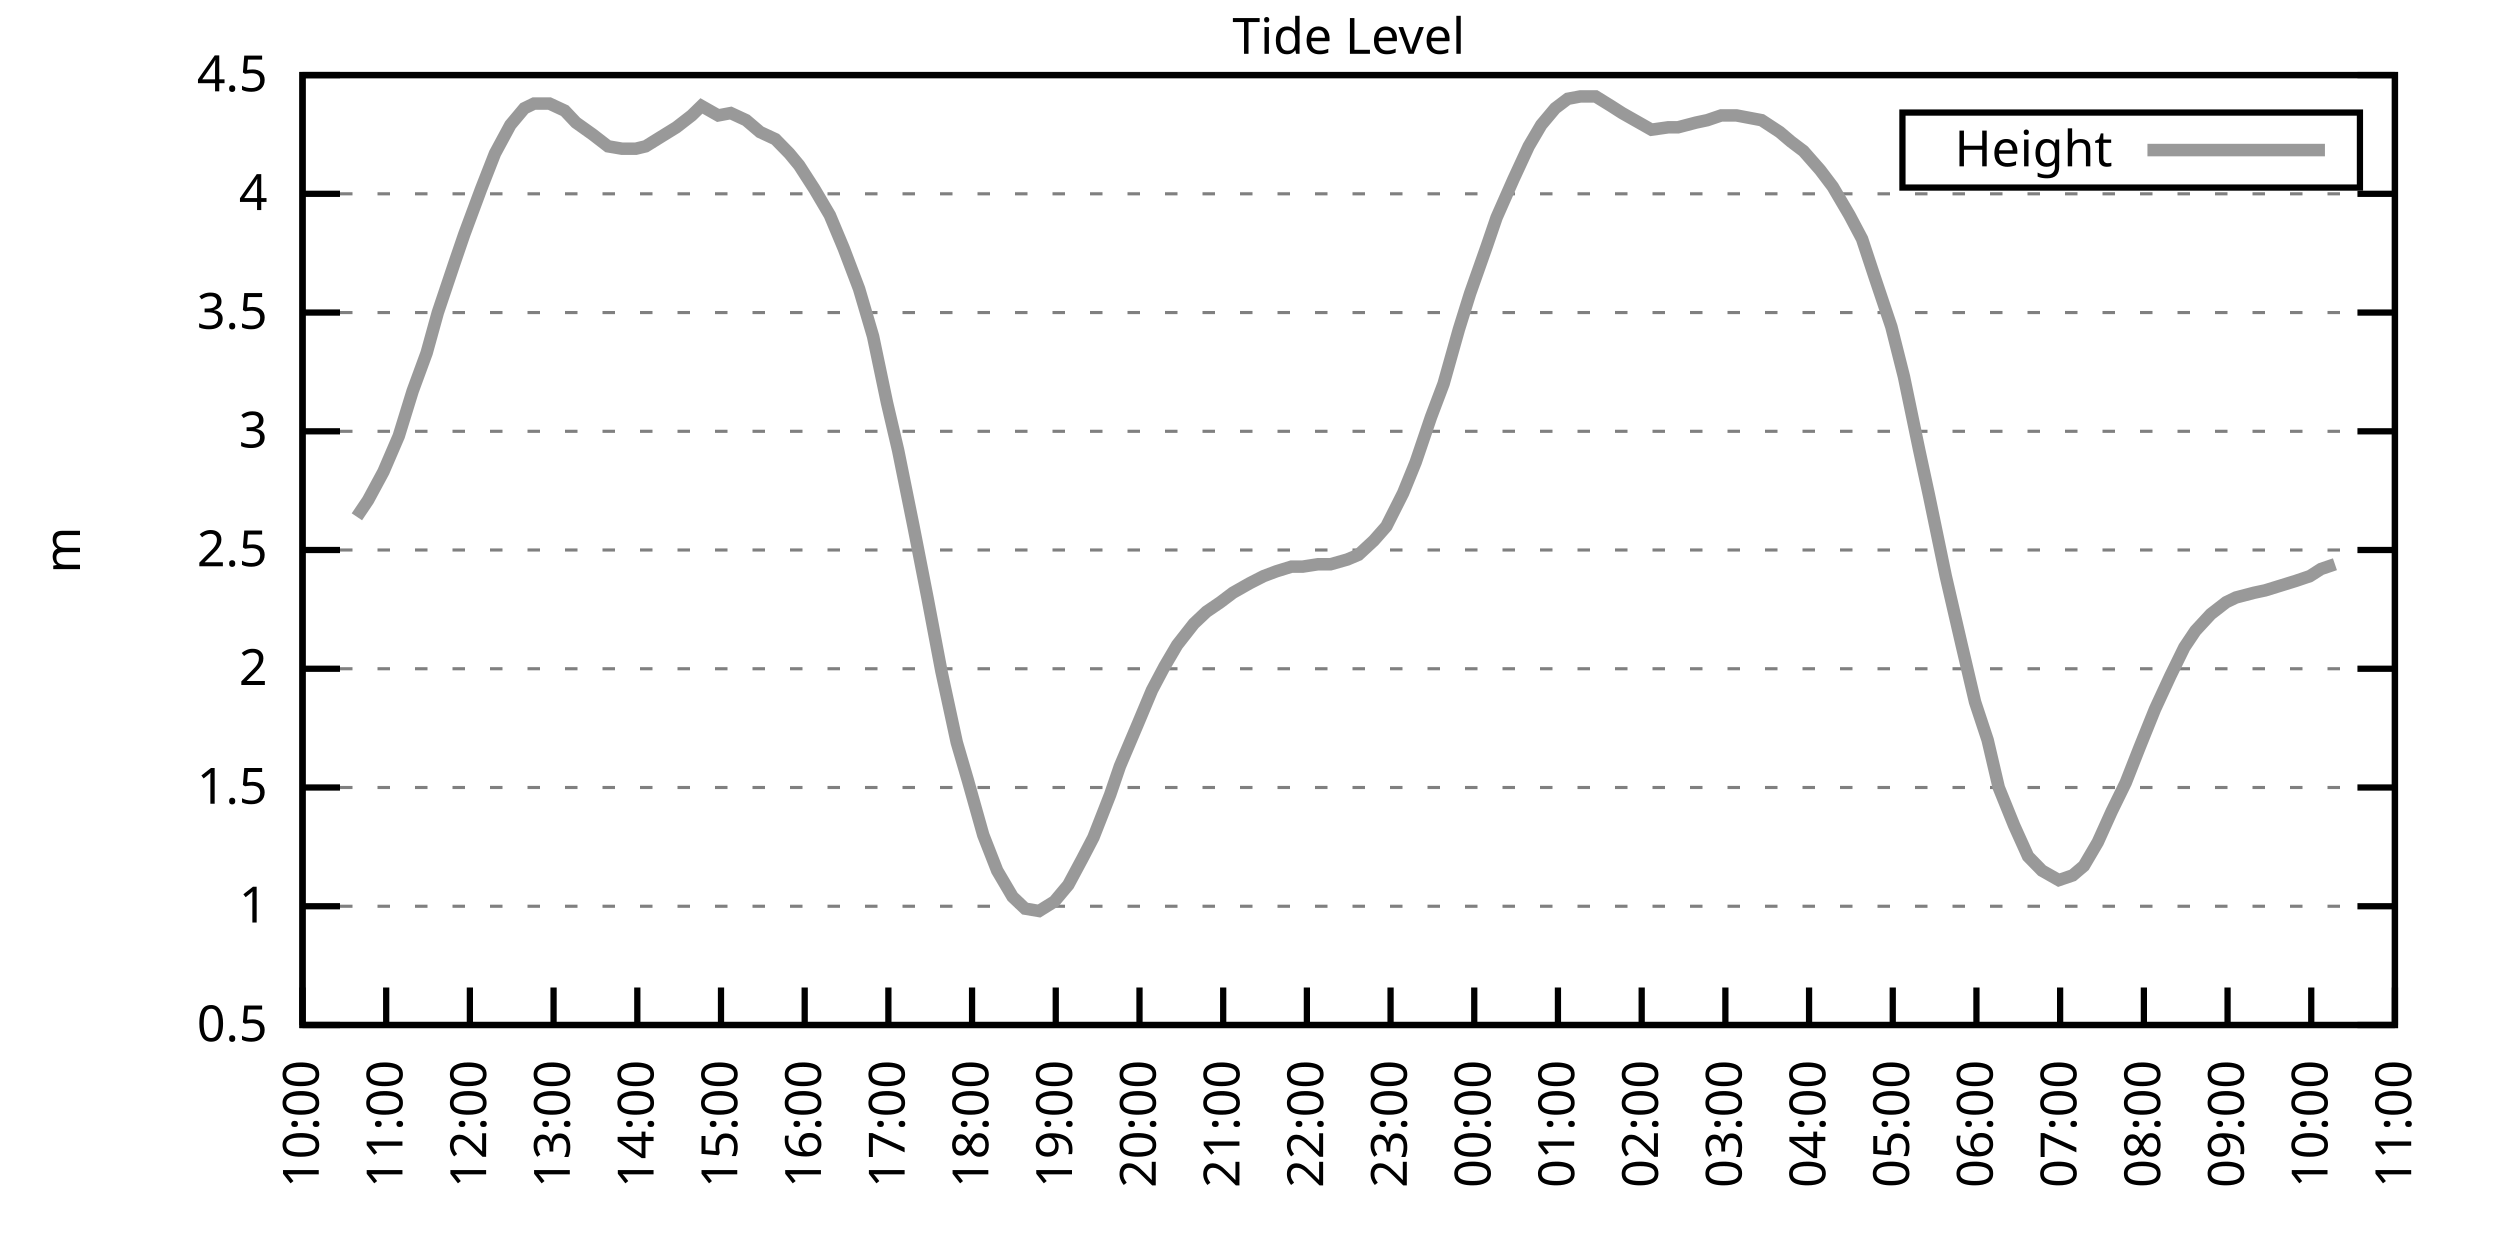
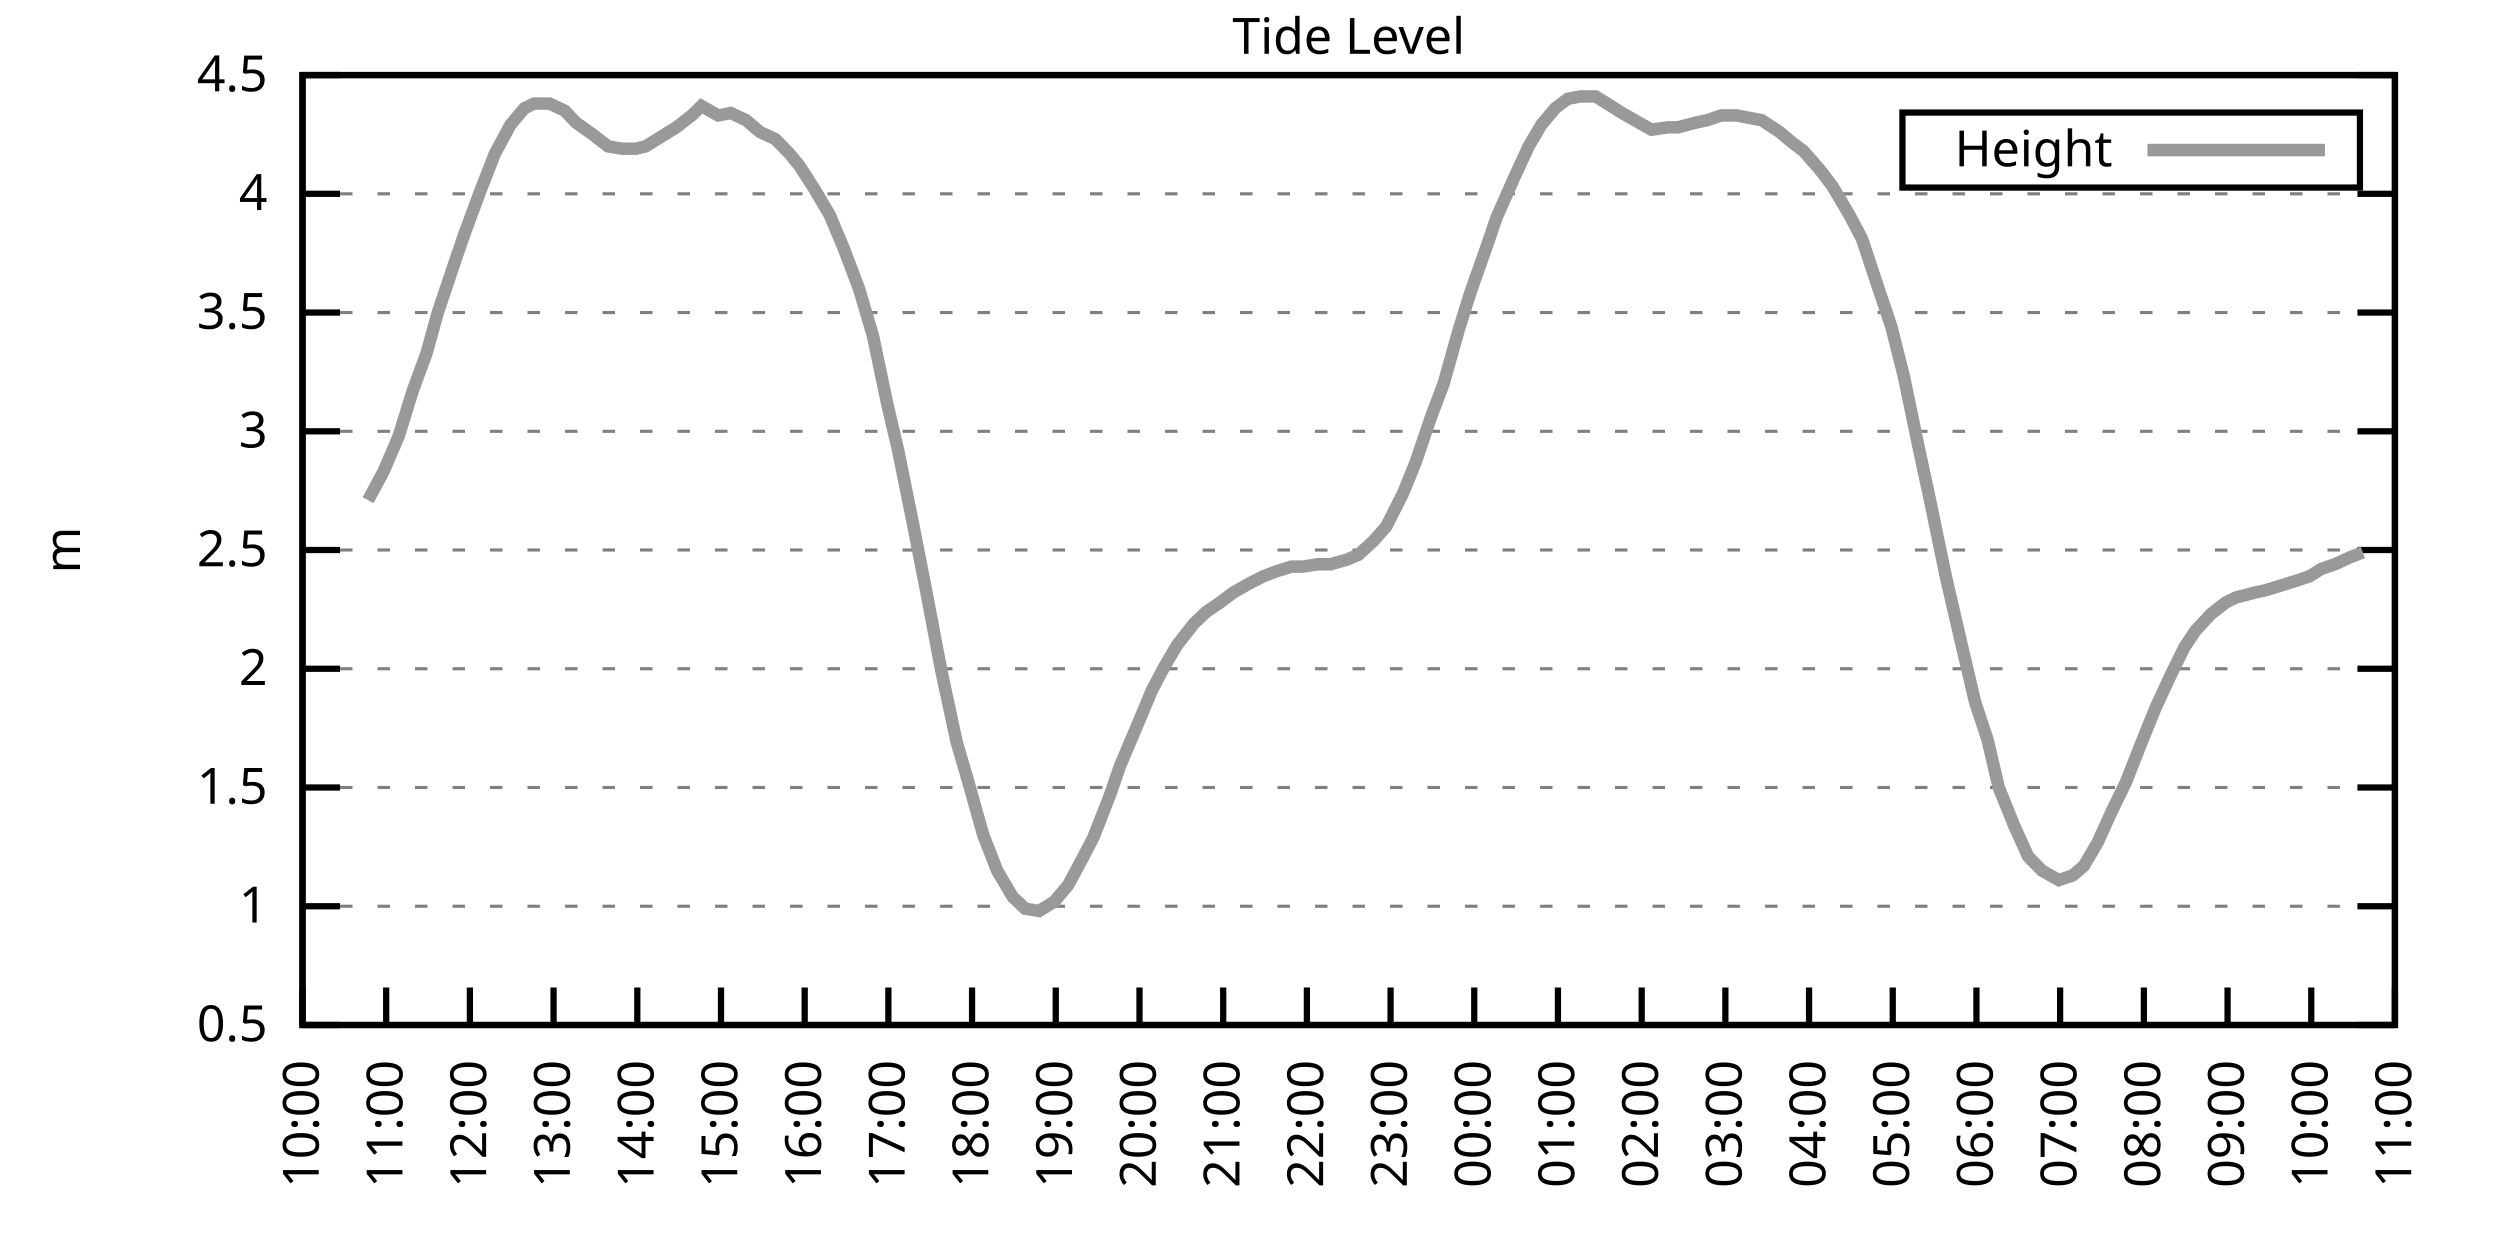
<svg xmlns="http://www.w3.org/2000/svg" xmlns:xlink="http://www.w3.org/1999/xlink" width="400" height="200" viewBox="0 0 400 200">
  <g id="gnuplot_canvas">
    <rect x="0" y="0" width="400" height="200" fill="none" />
    <defs>
      <circle id="gpDot" r="0.5" stroke-width="0.5" stroke="currentColor" />
      <path id="gpPt0" stroke-width="0.333" stroke="currentColor" d="M-1,0 h2 M0,-1 v2" />
      <path id="gpPt1" stroke-width="0.333" stroke="currentColor" d="M-1,-1 L1,1 M1,-1 L-1,1" />
      <path id="gpPt2" stroke-width="0.333" stroke="currentColor" d="M-1,0 L1,0 M0,-1 L0,1 M-1,-1 L1,1 M-1,1 L1,-1" />
      <rect id="gpPt3" stroke-width="0.333" stroke="currentColor" x="-1" y="-1" width="2" height="2" />
      <rect id="gpPt4" stroke-width="0.333" stroke="currentColor" fill="currentColor" x="-1" y="-1" width="2" height="2" />
      <circle id="gpPt5" stroke-width="0.333" stroke="currentColor" cx="0" cy="0" r="1" />
      <use xlink:href="#gpPt5" id="gpPt6" fill="currentColor" stroke="none" />
      <path id="gpPt7" stroke-width="0.333" stroke="currentColor" d="M0,-1.33 L-1.33,0.67 L1.33,0.67 z" />
      <use xlink:href="#gpPt7" id="gpPt8" fill="currentColor" stroke="none" />
      <use xlink:href="#gpPt7" id="gpPt9" stroke="currentColor" transform="rotate(180)" />
      <use xlink:href="#gpPt9" id="gpPt10" fill="currentColor" stroke="none" />
      <use xlink:href="#gpPt3" id="gpPt11" stroke="currentColor" transform="rotate(45)" />
      <use xlink:href="#gpPt11" id="gpPt12" fill="currentColor" stroke="none" />
      <path id="gpPt13" stroke-width="0.333" stroke="currentColor" d="M0,1.330 L1.265,0.411 L0.782,-1.067 L-0.782,-1.076 L-1.265,0.411 z" />
      <use xlink:href="#gpPt13" id="gpPt14" fill="currentColor" stroke="none" />
      <filter id="textbox" filterUnits="objectBoundingBox" x="0" y="0" height="1" width="1">
        <feFlood flood-color="white" flood-opacity="1" result="bgnd" />
        <feComposite in="SourceGraphic" in2="bgnd" operator="atop" />
      </filter>
      <filter id="greybox" filterUnits="objectBoundingBox" x="0" y="0" height="1" width="1">
        <feFlood flood-color="lightgrey" flood-opacity="1" result="grey" />
        <feComposite in="SourceGraphic" in2="grey" operator="atop" />
      </filter>
    </defs>
    <g fill="none" color="white" stroke="currentColor" stroke-width="1.00" stroke-linecap="butt" stroke-linejoin="miter">
</g>
    <g fill="none" color="black" stroke="currentColor" stroke-width="1.00" stroke-linecap="butt" stroke-linejoin="miter">
      <g stroke="none" shape-rendering="crispEdges">
        <polygon fill="rgb(255, 255, 255)" points="48.40,164.00 383.18,164.00 383.18,12.02 48.40,12.02 " />
      </g>
    </g>
    <g fill="none" color="black" stroke="currentColor" stroke-width="1.00" stroke-linecap="butt" stroke-linejoin="miter">
</g>
    <g fill="none" color="black" stroke="black" stroke-width="0.50" stroke-linecap="butt" stroke-linejoin="miter">
</g>
    <g fill="none" color="gray" stroke="currentColor" stroke-width="0.50" stroke-linecap="butt" stroke-linejoin="miter">
      <path stroke="gray" stroke-dasharray="2,4" class="gridline" d="M48.40,164.00 L383.19,164.00  " />
    </g>
    <g fill="none" color="gray" stroke="gray" stroke-width="1.00" stroke-linecap="butt" stroke-linejoin="miter">
</g>
    <g fill="none" color="black" stroke="currentColor" stroke-width="1.00" stroke-linecap="butt" stroke-linejoin="miter">
      <path stroke="black" d="M48.40,164.00 L54.40,164.00 M383.19,164.00 L377.19,164.00  " />
      <g transform="translate(42.80,166.60)" stroke="none" fill="black" font-family="Sans" font-size="8.00" text-anchor="end">
        <text>
          <tspan font-family="Sans"> 0.5</tspan>
        </text>
      </g>
    </g>
    <g fill="none" color="black" stroke="currentColor" stroke-width="1.00" stroke-linecap="butt" stroke-linejoin="miter">
</g>
    <g fill="none" color="black" stroke="black" stroke-width="0.50" stroke-linecap="butt" stroke-linejoin="miter">
</g>
    <g fill="none" color="gray" stroke="currentColor" stroke-width="0.50" stroke-linecap="butt" stroke-linejoin="miter">
      <path stroke="gray" stroke-dasharray="2,4" class="gridline" d="M48.40,145.00 L383.19,145.00  " />
    </g>
    <g fill="none" color="gray" stroke="gray" stroke-width="1.00" stroke-linecap="butt" stroke-linejoin="miter">
</g>
    <g fill="none" color="black" stroke="currentColor" stroke-width="1.00" stroke-linecap="butt" stroke-linejoin="miter">
      <path stroke="black" d="M48.40,145.00 L54.40,145.00 M383.19,145.00 L377.19,145.00  " />
      <g transform="translate(42.80,147.60)" stroke="none" fill="black" font-family="Sans" font-size="8.00" text-anchor="end">
        <text>
          <tspan font-family="Sans"> 1</tspan>
        </text>
      </g>
    </g>
    <g fill="none" color="black" stroke="currentColor" stroke-width="1.00" stroke-linecap="butt" stroke-linejoin="miter">
</g>
    <g fill="none" color="black" stroke="black" stroke-width="0.50" stroke-linecap="butt" stroke-linejoin="miter">
</g>
    <g fill="none" color="gray" stroke="currentColor" stroke-width="0.50" stroke-linecap="butt" stroke-linejoin="miter">
      <path stroke="gray" stroke-dasharray="2,4" class="gridline" d="M48.40,126.00 L383.19,126.00  " />
    </g>
    <g fill="none" color="gray" stroke="gray" stroke-width="1.00" stroke-linecap="butt" stroke-linejoin="miter">
</g>
    <g fill="none" color="black" stroke="currentColor" stroke-width="1.00" stroke-linecap="butt" stroke-linejoin="miter">
      <path stroke="black" d="M48.40,126.00 L54.40,126.00 M383.19,126.00 L377.19,126.00  " />
      <g transform="translate(42.80,128.60)" stroke="none" fill="black" font-family="Sans" font-size="8.00" text-anchor="end">
        <text>
          <tspan font-family="Sans"> 1.5</tspan>
        </text>
      </g>
    </g>
    <g fill="none" color="black" stroke="currentColor" stroke-width="1.00" stroke-linecap="butt" stroke-linejoin="miter">
</g>
    <g fill="none" color="black" stroke="black" stroke-width="0.50" stroke-linecap="butt" stroke-linejoin="miter">
</g>
    <g fill="none" color="gray" stroke="currentColor" stroke-width="0.50" stroke-linecap="butt" stroke-linejoin="miter">
      <path stroke="gray" stroke-dasharray="2,4" class="gridline" d="M48.40,107.00 L383.19,107.00  " />
    </g>
    <g fill="none" color="gray" stroke="gray" stroke-width="1.00" stroke-linecap="butt" stroke-linejoin="miter">
</g>
    <g fill="none" color="black" stroke="currentColor" stroke-width="1.00" stroke-linecap="butt" stroke-linejoin="miter">
      <path stroke="black" d="M48.40,107.00 L54.40,107.00 M383.19,107.00 L377.19,107.00  " />
      <g transform="translate(42.80,109.60)" stroke="none" fill="black" font-family="Sans" font-size="8.00" text-anchor="end">
        <text>
          <tspan font-family="Sans"> 2</tspan>
        </text>
      </g>
    </g>
    <g fill="none" color="black" stroke="currentColor" stroke-width="1.00" stroke-linecap="butt" stroke-linejoin="miter">
</g>
    <g fill="none" color="black" stroke="black" stroke-width="0.50" stroke-linecap="butt" stroke-linejoin="miter">
</g>
    <g fill="none" color="gray" stroke="currentColor" stroke-width="0.50" stroke-linecap="butt" stroke-linejoin="miter">
      <path stroke="gray" stroke-dasharray="2,4" class="gridline" d="M48.40,88.00 L383.19,88.00  " />
    </g>
    <g fill="none" color="gray" stroke="gray" stroke-width="1.00" stroke-linecap="butt" stroke-linejoin="miter">
</g>
    <g fill="none" color="black" stroke="currentColor" stroke-width="1.00" stroke-linecap="butt" stroke-linejoin="miter">
      <path stroke="black" d="M48.40,88.00 L54.40,88.00 M383.19,88.00 L377.19,88.00  " />
      <g transform="translate(42.80,90.60)" stroke="none" fill="black" font-family="Sans" font-size="8.00" text-anchor="end">
        <text>
          <tspan font-family="Sans"> 2.5</tspan>
        </text>
      </g>
    </g>
    <g fill="none" color="black" stroke="currentColor" stroke-width="1.00" stroke-linecap="butt" stroke-linejoin="miter">
</g>
    <g fill="none" color="black" stroke="black" stroke-width="0.50" stroke-linecap="butt" stroke-linejoin="miter">
</g>
    <g fill="none" color="gray" stroke="currentColor" stroke-width="0.50" stroke-linecap="butt" stroke-linejoin="miter">
      <path stroke="gray" stroke-dasharray="2,4" class="gridline" d="M48.40,69.01 L383.19,69.01  " />
    </g>
    <g fill="none" color="gray" stroke="gray" stroke-width="1.00" stroke-linecap="butt" stroke-linejoin="miter">
</g>
    <g fill="none" color="black" stroke="currentColor" stroke-width="1.00" stroke-linecap="butt" stroke-linejoin="miter">
      <path stroke="black" d="M48.40,69.01 L54.40,69.01 M383.19,69.01 L377.19,69.01  " />
      <g transform="translate(42.80,71.61)" stroke="none" fill="black" font-family="Sans" font-size="8.00" text-anchor="end">
        <text>
          <tspan font-family="Sans"> 3</tspan>
        </text>
      </g>
    </g>
    <g fill="none" color="black" stroke="currentColor" stroke-width="1.00" stroke-linecap="butt" stroke-linejoin="miter">
</g>
    <g fill="none" color="black" stroke="black" stroke-width="0.50" stroke-linecap="butt" stroke-linejoin="miter">
</g>
    <g fill="none" color="gray" stroke="currentColor" stroke-width="0.50" stroke-linecap="butt" stroke-linejoin="miter">
      <path stroke="gray" stroke-dasharray="2,4" class="gridline" d="M48.40,50.01 L383.19,50.01  " />
    </g>
    <g fill="none" color="gray" stroke="gray" stroke-width="1.00" stroke-linecap="butt" stroke-linejoin="miter">
</g>
    <g fill="none" color="black" stroke="currentColor" stroke-width="1.00" stroke-linecap="butt" stroke-linejoin="miter">
      <path stroke="black" d="M48.40,50.01 L54.40,50.01 M383.19,50.01 L377.19,50.01  " />
      <g transform="translate(42.80,52.61)" stroke="none" fill="black" font-family="Sans" font-size="8.00" text-anchor="end">
        <text>
          <tspan font-family="Sans"> 3.5</tspan>
        </text>
      </g>
    </g>
    <g fill="none" color="black" stroke="currentColor" stroke-width="1.00" stroke-linecap="butt" stroke-linejoin="miter">
</g>
    <g fill="none" color="black" stroke="black" stroke-width="0.50" stroke-linecap="butt" stroke-linejoin="miter">
</g>
    <g fill="none" color="gray" stroke="currentColor" stroke-width="0.50" stroke-linecap="butt" stroke-linejoin="miter">
      <path stroke="gray" stroke-dasharray="2,4" class="gridline" d="M48.40,31.01 L383.19,31.01  " />
    </g>
    <g fill="none" color="gray" stroke="gray" stroke-width="1.00" stroke-linecap="butt" stroke-linejoin="miter">
</g>
    <g fill="none" color="black" stroke="currentColor" stroke-width="1.00" stroke-linecap="butt" stroke-linejoin="miter">
      <path stroke="black" d="M48.40,31.01 L54.40,31.01 M383.19,31.01 L377.19,31.01  " />
      <g transform="translate(42.80,33.61)" stroke="none" fill="black" font-family="Sans" font-size="8.00" text-anchor="end">
        <text>
          <tspan font-family="Sans"> 4</tspan>
        </text>
      </g>
    </g>
    <g fill="none" color="black" stroke="currentColor" stroke-width="1.00" stroke-linecap="butt" stroke-linejoin="miter">
</g>
    <g fill="none" color="black" stroke="black" stroke-width="0.50" stroke-linecap="butt" stroke-linejoin="miter">
</g>
    <g fill="none" color="gray" stroke="currentColor" stroke-width="0.50" stroke-linecap="butt" stroke-linejoin="miter">
      <path stroke="gray" stroke-dasharray="2,4" class="gridline" d="M48.40,12.01 L383.19,12.01  " />
    </g>
    <g fill="none" color="gray" stroke="gray" stroke-width="1.00" stroke-linecap="butt" stroke-linejoin="miter">
</g>
    <g fill="none" color="black" stroke="currentColor" stroke-width="1.00" stroke-linecap="butt" stroke-linejoin="miter">
      <path stroke="black" d="M48.40,12.01 L54.40,12.01 M383.19,12.01 L377.19,12.01  " />
      <g transform="translate(42.80,14.61)" stroke="none" fill="black" font-family="Sans" font-size="8.00" text-anchor="end">
        <text>
          <tspan font-family="Sans"> 4.5</tspan>
        </text>
      </g>
    </g>
    <g fill="none" color="black" stroke="currentColor" stroke-width="1.00" stroke-linecap="butt" stroke-linejoin="miter">
      <path stroke="black" d="M48.40,164.00 L48.40,158.00  " />
      <g transform="translate(51.00,169.60) rotate(270.00)" stroke="none" fill="black" font-family="Sans" font-size="8.00" text-anchor="end">
        <text>
          <tspan font-family="Sans">10:00</tspan>
        </text>
      </g>
    </g>
    <g fill="none" color="black" stroke="currentColor" stroke-width="1.00" stroke-linecap="butt" stroke-linejoin="miter">
      <path stroke="black" d="M61.79,164.00 L61.79,158.00  " />
      <g transform="translate(64.39,169.60) rotate(270.00)" stroke="none" fill="black" font-family="Sans" font-size="8.00" text-anchor="end">
        <text>
          <tspan font-family="Sans">11:00</tspan>
        </text>
      </g>
    </g>
    <g fill="none" color="black" stroke="currentColor" stroke-width="1.00" stroke-linecap="butt" stroke-linejoin="miter">
      <path stroke="black" d="M75.18,164.00 L75.18,158.00  " />
      <g transform="translate(77.78,169.60) rotate(270.00)" stroke="none" fill="black" font-family="Sans" font-size="8.00" text-anchor="end">
        <text>
          <tspan font-family="Sans">12:00</tspan>
        </text>
      </g>
    </g>
    <g fill="none" color="black" stroke="currentColor" stroke-width="1.00" stroke-linecap="butt" stroke-linejoin="miter">
      <path stroke="black" d="M88.57,164.00 L88.57,158.00  " />
      <g transform="translate(91.17,169.60) rotate(270.00)" stroke="none" fill="black" font-family="Sans" font-size="8.00" text-anchor="end">
        <text>
          <tspan font-family="Sans">13:00</tspan>
        </text>
      </g>
    </g>
    <g fill="none" color="black" stroke="currentColor" stroke-width="1.00" stroke-linecap="butt" stroke-linejoin="miter">
      <path stroke="black" d="M101.97,164.00 L101.97,158.00  " />
      <g transform="translate(104.57,169.60) rotate(270.00)" stroke="none" fill="black" font-family="Sans" font-size="8.00" text-anchor="end">
        <text>
          <tspan font-family="Sans">14:00</tspan>
        </text>
      </g>
    </g>
    <g fill="none" color="black" stroke="currentColor" stroke-width="1.00" stroke-linecap="butt" stroke-linejoin="miter">
      <path stroke="black" d="M115.36,164.00 L115.36,158.00  " />
      <g transform="translate(117.96,169.60) rotate(270.00)" stroke="none" fill="black" font-family="Sans" font-size="8.00" text-anchor="end">
        <text>
          <tspan font-family="Sans">15:00</tspan>
        </text>
      </g>
    </g>
    <g fill="none" color="black" stroke="currentColor" stroke-width="1.00" stroke-linecap="butt" stroke-linejoin="miter">
      <path stroke="black" d="M128.75,164.00 L128.75,158.00  " />
      <g transform="translate(131.35,169.60) rotate(270.00)" stroke="none" fill="black" font-family="Sans" font-size="8.00" text-anchor="end">
        <text>
          <tspan font-family="Sans">16:00</tspan>
        </text>
      </g>
    </g>
    <g fill="none" color="black" stroke="currentColor" stroke-width="1.00" stroke-linecap="butt" stroke-linejoin="miter">
      <path stroke="black" d="M142.14,164.00 L142.14,158.00  " />
      <g transform="translate(144.74,169.60) rotate(270.00)" stroke="none" fill="black" font-family="Sans" font-size="8.00" text-anchor="end">
        <text>
          <tspan font-family="Sans">17:00</tspan>
        </text>
      </g>
    </g>
    <g fill="none" color="black" stroke="currentColor" stroke-width="1.00" stroke-linecap="butt" stroke-linejoin="miter">
      <path stroke="black" d="M155.53,164.00 L155.53,158.00  " />
      <g transform="translate(158.13,169.60) rotate(270.00)" stroke="none" fill="black" font-family="Sans" font-size="8.00" text-anchor="end">
        <text>
          <tspan font-family="Sans">18:00</tspan>
        </text>
      </g>
    </g>
    <g fill="none" color="black" stroke="currentColor" stroke-width="1.00" stroke-linecap="butt" stroke-linejoin="miter">
      <path stroke="black" d="M168.92,164.00 L168.92,158.00  " />
      <g transform="translate(171.52,169.60) rotate(270.00)" stroke="none" fill="black" font-family="Sans" font-size="8.00" text-anchor="end">
        <text>
          <tspan font-family="Sans">19:00</tspan>
        </text>
      </g>
    </g>
    <g fill="none" color="black" stroke="currentColor" stroke-width="1.00" stroke-linecap="butt" stroke-linejoin="miter">
      <path stroke="black" d="M182.32,164.00 L182.32,158.00  " />
      <g transform="translate(184.92,169.60) rotate(270.00)" stroke="none" fill="black" font-family="Sans" font-size="8.00" text-anchor="end">
        <text>
          <tspan font-family="Sans">20:00</tspan>
        </text>
      </g>
    </g>
    <g fill="none" color="black" stroke="currentColor" stroke-width="1.00" stroke-linecap="butt" stroke-linejoin="miter">
      <path stroke="black" d="M195.71,164.00 L195.71,158.00  " />
      <g transform="translate(198.31,169.60) rotate(270.00)" stroke="none" fill="black" font-family="Sans" font-size="8.00" text-anchor="end">
        <text>
          <tspan font-family="Sans">21:00</tspan>
        </text>
      </g>
    </g>
    <g fill="none" color="black" stroke="currentColor" stroke-width="1.00" stroke-linecap="butt" stroke-linejoin="miter">
      <path stroke="black" d="M209.10,164.00 L209.10,158.00  " />
      <g transform="translate(211.70,169.60) rotate(270.00)" stroke="none" fill="black" font-family="Sans" font-size="8.00" text-anchor="end">
        <text>
          <tspan font-family="Sans">22:00</tspan>
        </text>
      </g>
    </g>
    <g fill="none" color="black" stroke="currentColor" stroke-width="1.00" stroke-linecap="butt" stroke-linejoin="miter">
      <path stroke="black" d="M222.49,164.00 L222.49,158.00  " />
      <g transform="translate(225.09,169.60) rotate(270.00)" stroke="none" fill="black" font-family="Sans" font-size="8.00" text-anchor="end">
        <text>
          <tspan font-family="Sans">23:00</tspan>
        </text>
      </g>
    </g>
    <g fill="none" color="black" stroke="currentColor" stroke-width="1.00" stroke-linecap="butt" stroke-linejoin="miter">
      <path stroke="black" d="M235.88,164.00 L235.88,158.00  " />
      <g transform="translate(238.48,169.60) rotate(270.00)" stroke="none" fill="black" font-family="Sans" font-size="8.00" text-anchor="end">
        <text>
          <tspan font-family="Sans">00:00</tspan>
        </text>
      </g>
    </g>
    <g fill="none" color="black" stroke="currentColor" stroke-width="1.00" stroke-linecap="butt" stroke-linejoin="miter">
      <path stroke="black" d="M249.27,164.00 L249.27,158.00  " />
      <g transform="translate(251.87,169.60) rotate(270.00)" stroke="none" fill="black" font-family="Sans" font-size="8.00" text-anchor="end">
        <text>
          <tspan font-family="Sans">01:00</tspan>
        </text>
      </g>
    </g>
    <g fill="none" color="black" stroke="currentColor" stroke-width="1.00" stroke-linecap="butt" stroke-linejoin="miter">
      <path stroke="black" d="M262.67,164.00 L262.67,158.00  " />
      <g transform="translate(265.27,169.60) rotate(270.00)" stroke="none" fill="black" font-family="Sans" font-size="8.00" text-anchor="end">
        <text>
          <tspan font-family="Sans">02:00</tspan>
        </text>
      </g>
    </g>
    <g fill="none" color="black" stroke="currentColor" stroke-width="1.00" stroke-linecap="butt" stroke-linejoin="miter">
      <path stroke="black" d="M276.06,164.00 L276.06,158.00  " />
      <g transform="translate(278.66,169.60) rotate(270.00)" stroke="none" fill="black" font-family="Sans" font-size="8.00" text-anchor="end">
        <text>
          <tspan font-family="Sans">03:00</tspan>
        </text>
      </g>
    </g>
    <g fill="none" color="black" stroke="currentColor" stroke-width="1.00" stroke-linecap="butt" stroke-linejoin="miter">
      <path stroke="black" d="M289.45,164.00 L289.45,158.00  " />
      <g transform="translate(292.05,169.60) rotate(270.00)" stroke="none" fill="black" font-family="Sans" font-size="8.00" text-anchor="end">
        <text>
          <tspan font-family="Sans">04:00</tspan>
        </text>
      </g>
    </g>
    <g fill="none" color="black" stroke="currentColor" stroke-width="1.00" stroke-linecap="butt" stroke-linejoin="miter">
      <path stroke="black" d="M302.84,164.00 L302.84,158.00  " />
      <g transform="translate(305.44,169.60) rotate(270.00)" stroke="none" fill="black" font-family="Sans" font-size="8.00" text-anchor="end">
        <text>
          <tspan font-family="Sans">05:00</tspan>
        </text>
      </g>
    </g>
    <g fill="none" color="black" stroke="currentColor" stroke-width="1.00" stroke-linecap="butt" stroke-linejoin="miter">
      <path stroke="black" d="M316.23,164.00 L316.23,158.00  " />
      <g transform="translate(318.83,169.60) rotate(270.00)" stroke="none" fill="black" font-family="Sans" font-size="8.00" text-anchor="end">
        <text>
          <tspan font-family="Sans">06:00</tspan>
        </text>
      </g>
    </g>
    <g fill="none" color="black" stroke="currentColor" stroke-width="1.00" stroke-linecap="butt" stroke-linejoin="miter">
      <path stroke="black" d="M329.62,164.00 L329.62,158.00  " />
      <g transform="translate(332.22,169.60) rotate(270.00)" stroke="none" fill="black" font-family="Sans" font-size="8.00" text-anchor="end">
        <text>
          <tspan font-family="Sans">07:00</tspan>
        </text>
      </g>
    </g>
    <g fill="none" color="black" stroke="currentColor" stroke-width="1.00" stroke-linecap="butt" stroke-linejoin="miter">
      <path stroke="black" d="M343.02,164.00 L343.02,158.00  " />
      <g transform="translate(345.62,169.60) rotate(270.00)" stroke="none" fill="black" font-family="Sans" font-size="8.00" text-anchor="end">
        <text>
          <tspan font-family="Sans">08:00</tspan>
        </text>
      </g>
    </g>
    <g fill="none" color="black" stroke="currentColor" stroke-width="1.00" stroke-linecap="butt" stroke-linejoin="miter">
      <path stroke="black" d="M356.41,164.00 L356.41,158.00  " />
      <g transform="translate(359.01,169.60) rotate(270.00)" stroke="none" fill="black" font-family="Sans" font-size="8.00" text-anchor="end">
        <text>
          <tspan font-family="Sans">09:00</tspan>
        </text>
      </g>
    </g>
    <g fill="none" color="black" stroke="currentColor" stroke-width="1.00" stroke-linecap="butt" stroke-linejoin="miter">
      <path stroke="black" d="M369.80,164.00 L369.80,158.00  " />
      <g transform="translate(372.40,169.60) rotate(270.00)" stroke="none" fill="black" font-family="Sans" font-size="8.00" text-anchor="end">
        <text>
          <tspan font-family="Sans">10:00</tspan>
        </text>
      </g>
    </g>
    <g fill="none" color="black" stroke="currentColor" stroke-width="1.00" stroke-linecap="butt" stroke-linejoin="miter">
      <path stroke="black" d="M383.19,164.00 L383.19,158.00  " />
      <g transform="translate(385.79,169.60) rotate(270.00)" stroke="none" fill="black" font-family="Sans" font-size="8.00" text-anchor="end">
        <text>
          <tspan font-family="Sans">11:00</tspan>
        </text>
      </g>
    </g>
    <g fill="none" color="black" stroke="currentColor" stroke-width="1.00" stroke-linecap="butt" stroke-linejoin="miter">
</g>
    <g fill="none" color="black" stroke="currentColor" stroke-width="1.00" stroke-linecap="butt" stroke-linejoin="miter">
      <path stroke="black" d="M48.40,12.01 L48.40,164.00 L383.19,164.00 L383.19,12.01 L48.40,12.01 Z  " />
    </g>
    <g fill="none" color="black" stroke="currentColor" stroke-width="1.00" stroke-linecap="butt" stroke-linejoin="miter">
</g>
    <g fill="none" color="black" stroke="currentColor" stroke-width="1.00" stroke-linecap="butt" stroke-linejoin="miter">
      <path stroke="black" d="M304.39,30.01 L304.39,18.01 L377.59,18.01 L377.59,30.01 L304.39,30.01 Z  " />
    </g>
    <g id="Tide_level_plot_1">
      <g fill="none" color="white" stroke="black" stroke-width="2.00" stroke-linecap="butt" stroke-linejoin="miter">
</g>
      <g fill="none" color="black" stroke="currentColor" stroke-width="2.00" stroke-linecap="butt" stroke-linejoin="miter">
        <g transform="translate(337.99,26.61)" stroke="none" fill="black" font-family="Sans" font-size="8.00" text-anchor="end">
          <text>
            <tspan font-family="Sans">Height</tspan>
          </text>
        </g>
      </g>
      <g fill="none" color="black" stroke="currentColor" stroke-width="2.00" stroke-linecap="butt" stroke-linejoin="miter">
-         <path stroke="rgb(153, 153, 153)" d="M343.59,24.01 L371.99,24.01 M57.10,82.69 L58.89,80.03 L61.35,75.47 L63.80,69.77 L66.03,62.55 L68.26,56.47   L70.05,50.01 L72.73,42.03 L74.29,37.47 L76.97,30.25 L79.20,24.55 L81.66,19.99 L83.89,17.33 L85.45,16.57   L87.91,16.57 L90.36,17.71 L92.15,19.61 L94.82,21.51 L97.28,23.41 L99.51,23.79 L101.74,23.79 L103.31,23.41   L105.76,21.89 L108.22,20.37 L110.67,18.47 L112.23,16.95 L114.91,18.47 L116.92,18.09 L119.38,19.23 L121.61,21.13   L124.06,22.27 L126.29,24.55 L127.86,26.45 L130.31,30.25 L132.77,34.43 L135.00,39.75 L137.45,46.21 L139.69,53.81   L141.92,64.45 L143.70,72.05 L146.16,84.21 L148.39,95.60 L150.62,107.38 L153.08,118.78 L154.86,124.86 L157.32,133.60   L159.55,139.30 L162.01,143.48 L164.01,145.38 L166.25,145.76 L168.70,144.24 L170.93,141.58 L173.17,137.40 L174.95,133.98   L177.63,127.14 L179.19,122.58 L182.09,115.74 L184.32,110.42 L186.33,106.62 L188.34,103.20 L191.02,99.78 L193.03,97.88   L195.26,96.36 L197.27,94.84 L199.95,93.32 L202.18,92.18 L204.19,91.42 L206.64,90.66 L208.43,90.66 L210.88,90.28   L212.89,90.28 L215.57,89.52 L217.36,88.76 L219.81,86.49 L221.82,84.21 L224.50,78.89 L226.51,73.95 L228.96,66.73   L230.97,61.41 L233.43,52.67 L235.21,46.97 L237.89,39.37 L239.45,34.81 L242.13,28.73 L244.59,23.41 L246.60,19.99   L248.83,17.33 L250.84,15.81 L252.85,15.43 L255.30,15.43 L257.76,16.95 L259.54,18.09 L261.55,19.23 L264.23,20.75   L266.91,20.37 L268.47,20.37 L271.37,19.61 L273.16,19.23 L275.39,18.47 L277.84,18.47 L279.85,18.85 L281.86,19.23   L284.76,21.13 L286.55,22.65 L288.56,24.17 L291.23,27.21 L293.24,29.87 L295.92,34.43 L297.93,38.23 L299.94,44.31   L302.62,52.29 L304.63,60.27 L307.08,72.05 L308.64,79.27 L311.32,92.18 L313.78,102.82 L316.01,112.32 L318.02,118.40   L319.80,126.00 L322.26,132.08 L324.49,137.02 L326.72,139.30 L329.40,140.82 L331.63,140.06 L333.42,138.54 L335.65,134.74   L337.88,129.80 L340.11,125.24 L342.35,119.54 L344.80,113.46 L347.26,108.14 L349.49,103.58 L351.27,100.92 L353.73,98.26   L356.18,96.36 L357.75,95.60 L360.65,94.84 L362.43,94.46 L364.89,93.70 L367.34,92.94 L369.58,92.18 L371.36,91.04   L373.59,90.28  " />
+         <path stroke="rgb(153, 153, 153)" d="M343.59,24.01 L371.99,24.01 M58.89,80.03 L61.35,75.47 L63.80,69.77 L66.03,62.55 L68.26,56.47 L70.05,50.01   L72.73,42.03 L74.29,37.47 L76.97,30.25 L79.20,24.55 L81.66,19.99 L83.89,17.33 L85.45,16.57 L87.91,16.57   L90.36,17.71 L92.15,19.61 L94.82,21.51 L97.28,23.41 L99.51,23.79 L101.74,23.79 L103.31,23.41 L105.76,21.89   L108.22,20.37 L110.67,18.47 L112.23,16.95 L114.91,18.47 L116.92,18.09 L119.38,19.23 L121.61,21.13 L124.06,22.27   L126.29,24.55 L127.86,26.45 L130.31,30.25 L132.77,34.43 L135.00,39.75 L137.45,46.21 L139.69,53.81 L141.92,64.45   L143.70,72.05 L146.16,84.21 L148.39,95.60 L150.62,107.38 L153.08,118.78 L154.86,124.86 L157.32,133.60 L159.55,139.30   L162.01,143.48 L164.01,145.38 L166.25,145.76 L168.70,144.24 L170.93,141.58 L173.17,137.40 L174.95,133.98 L177.63,127.14   L179.19,122.58 L182.09,115.74 L184.32,110.42 L186.33,106.62 L188.34,103.20 L191.02,99.78 L193.03,97.88 L195.26,96.36   L197.27,94.84 L199.95,93.32 L202.18,92.18 L204.19,91.42 L206.64,90.66 L208.43,90.66 L210.88,90.28 L212.89,90.28   L215.57,89.52 L217.36,88.76 L219.81,86.49 L221.82,84.21 L224.50,78.89 L226.51,73.95 L228.96,66.73 L230.97,61.41   L233.43,52.67 L235.21,46.97 L237.89,39.37 L239.45,34.81 L242.13,28.73 L244.59,23.41 L246.60,19.99 L248.83,17.33   L250.84,15.81 L252.85,15.43 L255.30,15.43 L257.76,16.95 L259.54,18.09 L261.55,19.23 L264.23,20.75 L266.91,20.37   L268.47,20.37 L271.37,19.61 L273.16,19.23 L275.39,18.47 L277.84,18.47 L279.85,18.85 L281.86,19.23 L284.76,21.13   L286.55,22.65 L288.56,24.17 L291.23,27.21 L293.24,29.87 L295.92,34.43 L297.93,38.23 L299.94,44.31 L302.62,52.29   L304.63,60.27 L307.08,72.05 L308.64,79.27 L311.32,92.18 L313.78,102.82 L316.01,112.32 L318.02,118.40 L319.80,126.00   L322.26,132.08 L324.49,137.02 L326.72,139.30 L329.40,140.82 L331.63,140.06 L333.42,138.54 L335.65,134.74 L337.88,129.80   L340.11,125.24 L342.35,119.54 L344.80,113.46 L347.26,108.14 L349.49,103.58 L351.27,100.92 L353.73,98.26 L356.18,96.36   L357.75,95.60 L360.65,94.84 L362.43,94.46 L364.89,93.70 L367.34,92.94 L369.58,92.18 L371.36,91.04 L373.59,90.28   L376.05,89.14 L378.06,88.38  " />
      </g>
    </g>
    <g fill="none" color="black" stroke="currentColor" stroke-width="2.00" stroke-linecap="butt" stroke-linejoin="miter">
</g>
    <g fill="none" color="black" stroke="black" stroke-width="1.00" stroke-linecap="butt" stroke-linejoin="miter">
</g>
    <g fill="none" color="black" stroke="currentColor" stroke-width="1.00" stroke-linecap="butt" stroke-linejoin="miter">
      <path stroke="black" d="M48.40,12.01 L48.40,164.00 L383.19,164.00 L383.19,12.01 L48.40,12.01 Z  " />
      <g transform="translate(12.80,88.01) rotate(270.00)" stroke="none" fill="black" font-family="Sans" font-size="8.00" text-anchor="middle">
        <text>
          <tspan font-family="Sans">m</tspan>
        </text>
      </g>
    </g>
    <g fill="none" color="black" stroke="currentColor" stroke-width="1.00" stroke-linecap="butt" stroke-linejoin="miter">
</g>
    <g fill="none" color="black" stroke="currentColor" stroke-width="1.00" stroke-linecap="butt" stroke-linejoin="miter">
      <g transform="translate(215.79,8.61)" stroke="none" fill="black" font-family="Sans" font-size="8.00" text-anchor="middle">
        <text>
          <tspan font-family="Sans">Tide Level</tspan>
        </text>
      </g>
    </g>
    <g fill="none" color="black" stroke="currentColor" stroke-width="1.00" stroke-linecap="butt" stroke-linejoin="miter">
</g>
  </g>
</svg>
